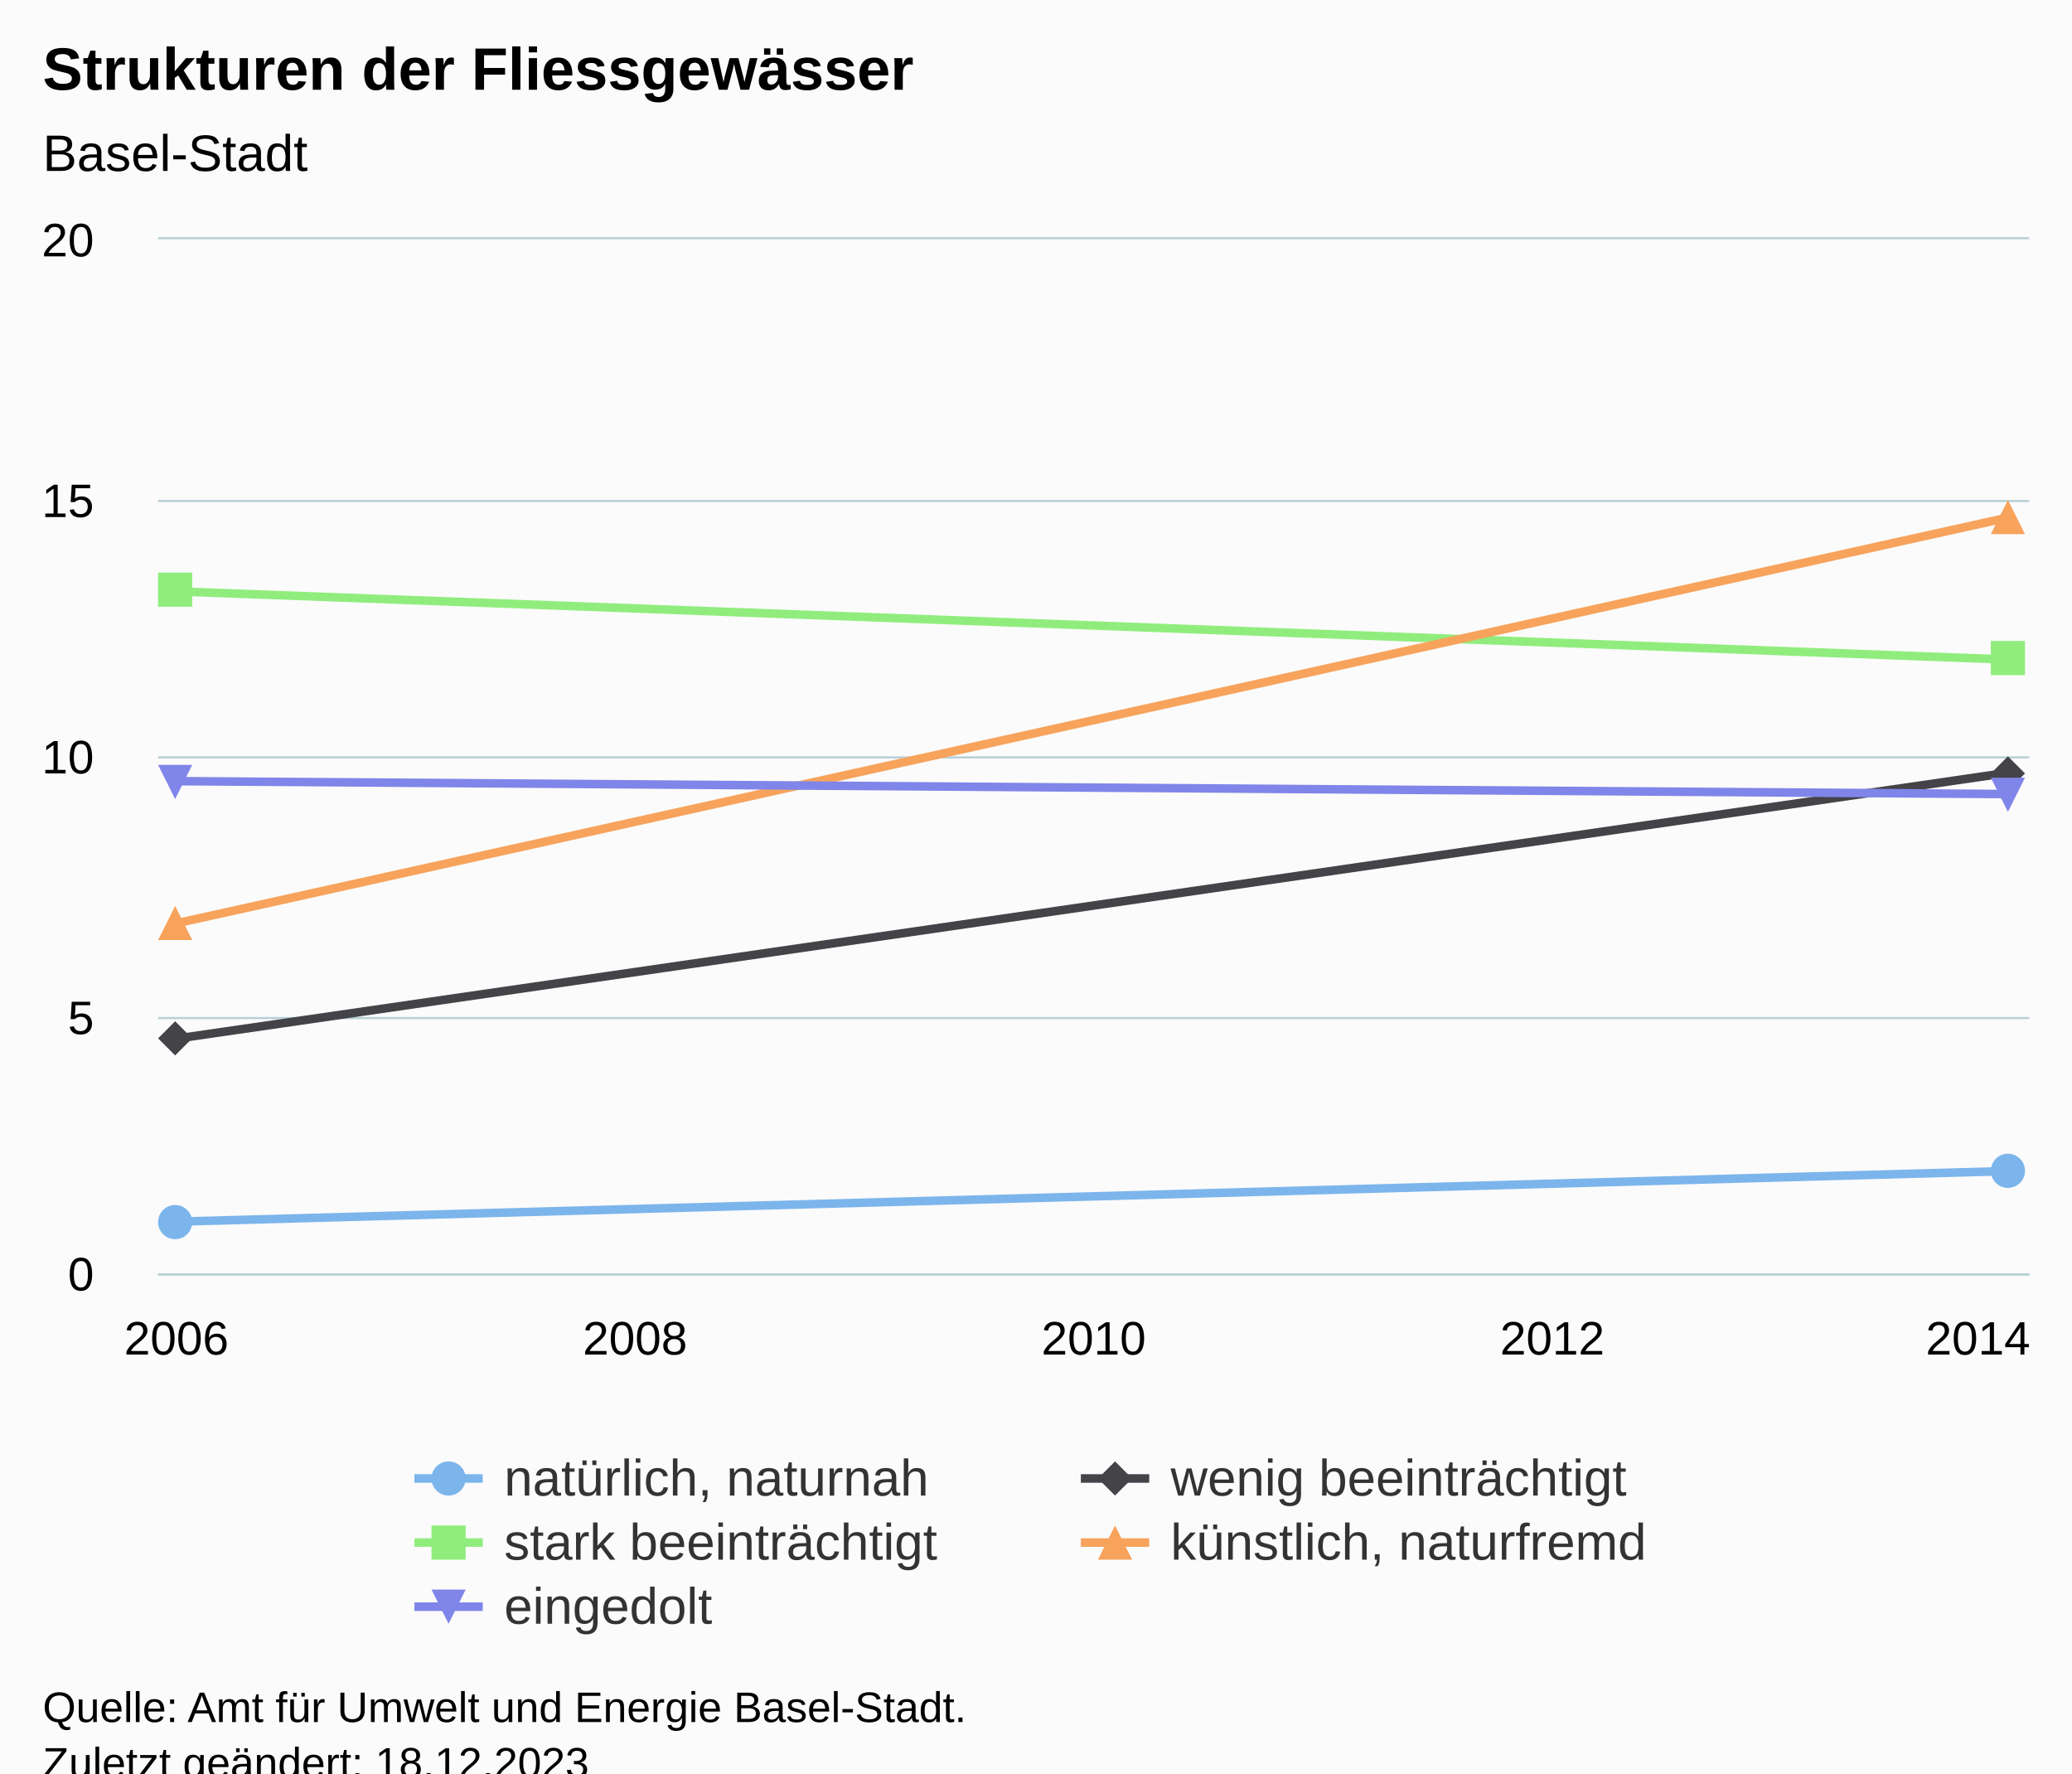
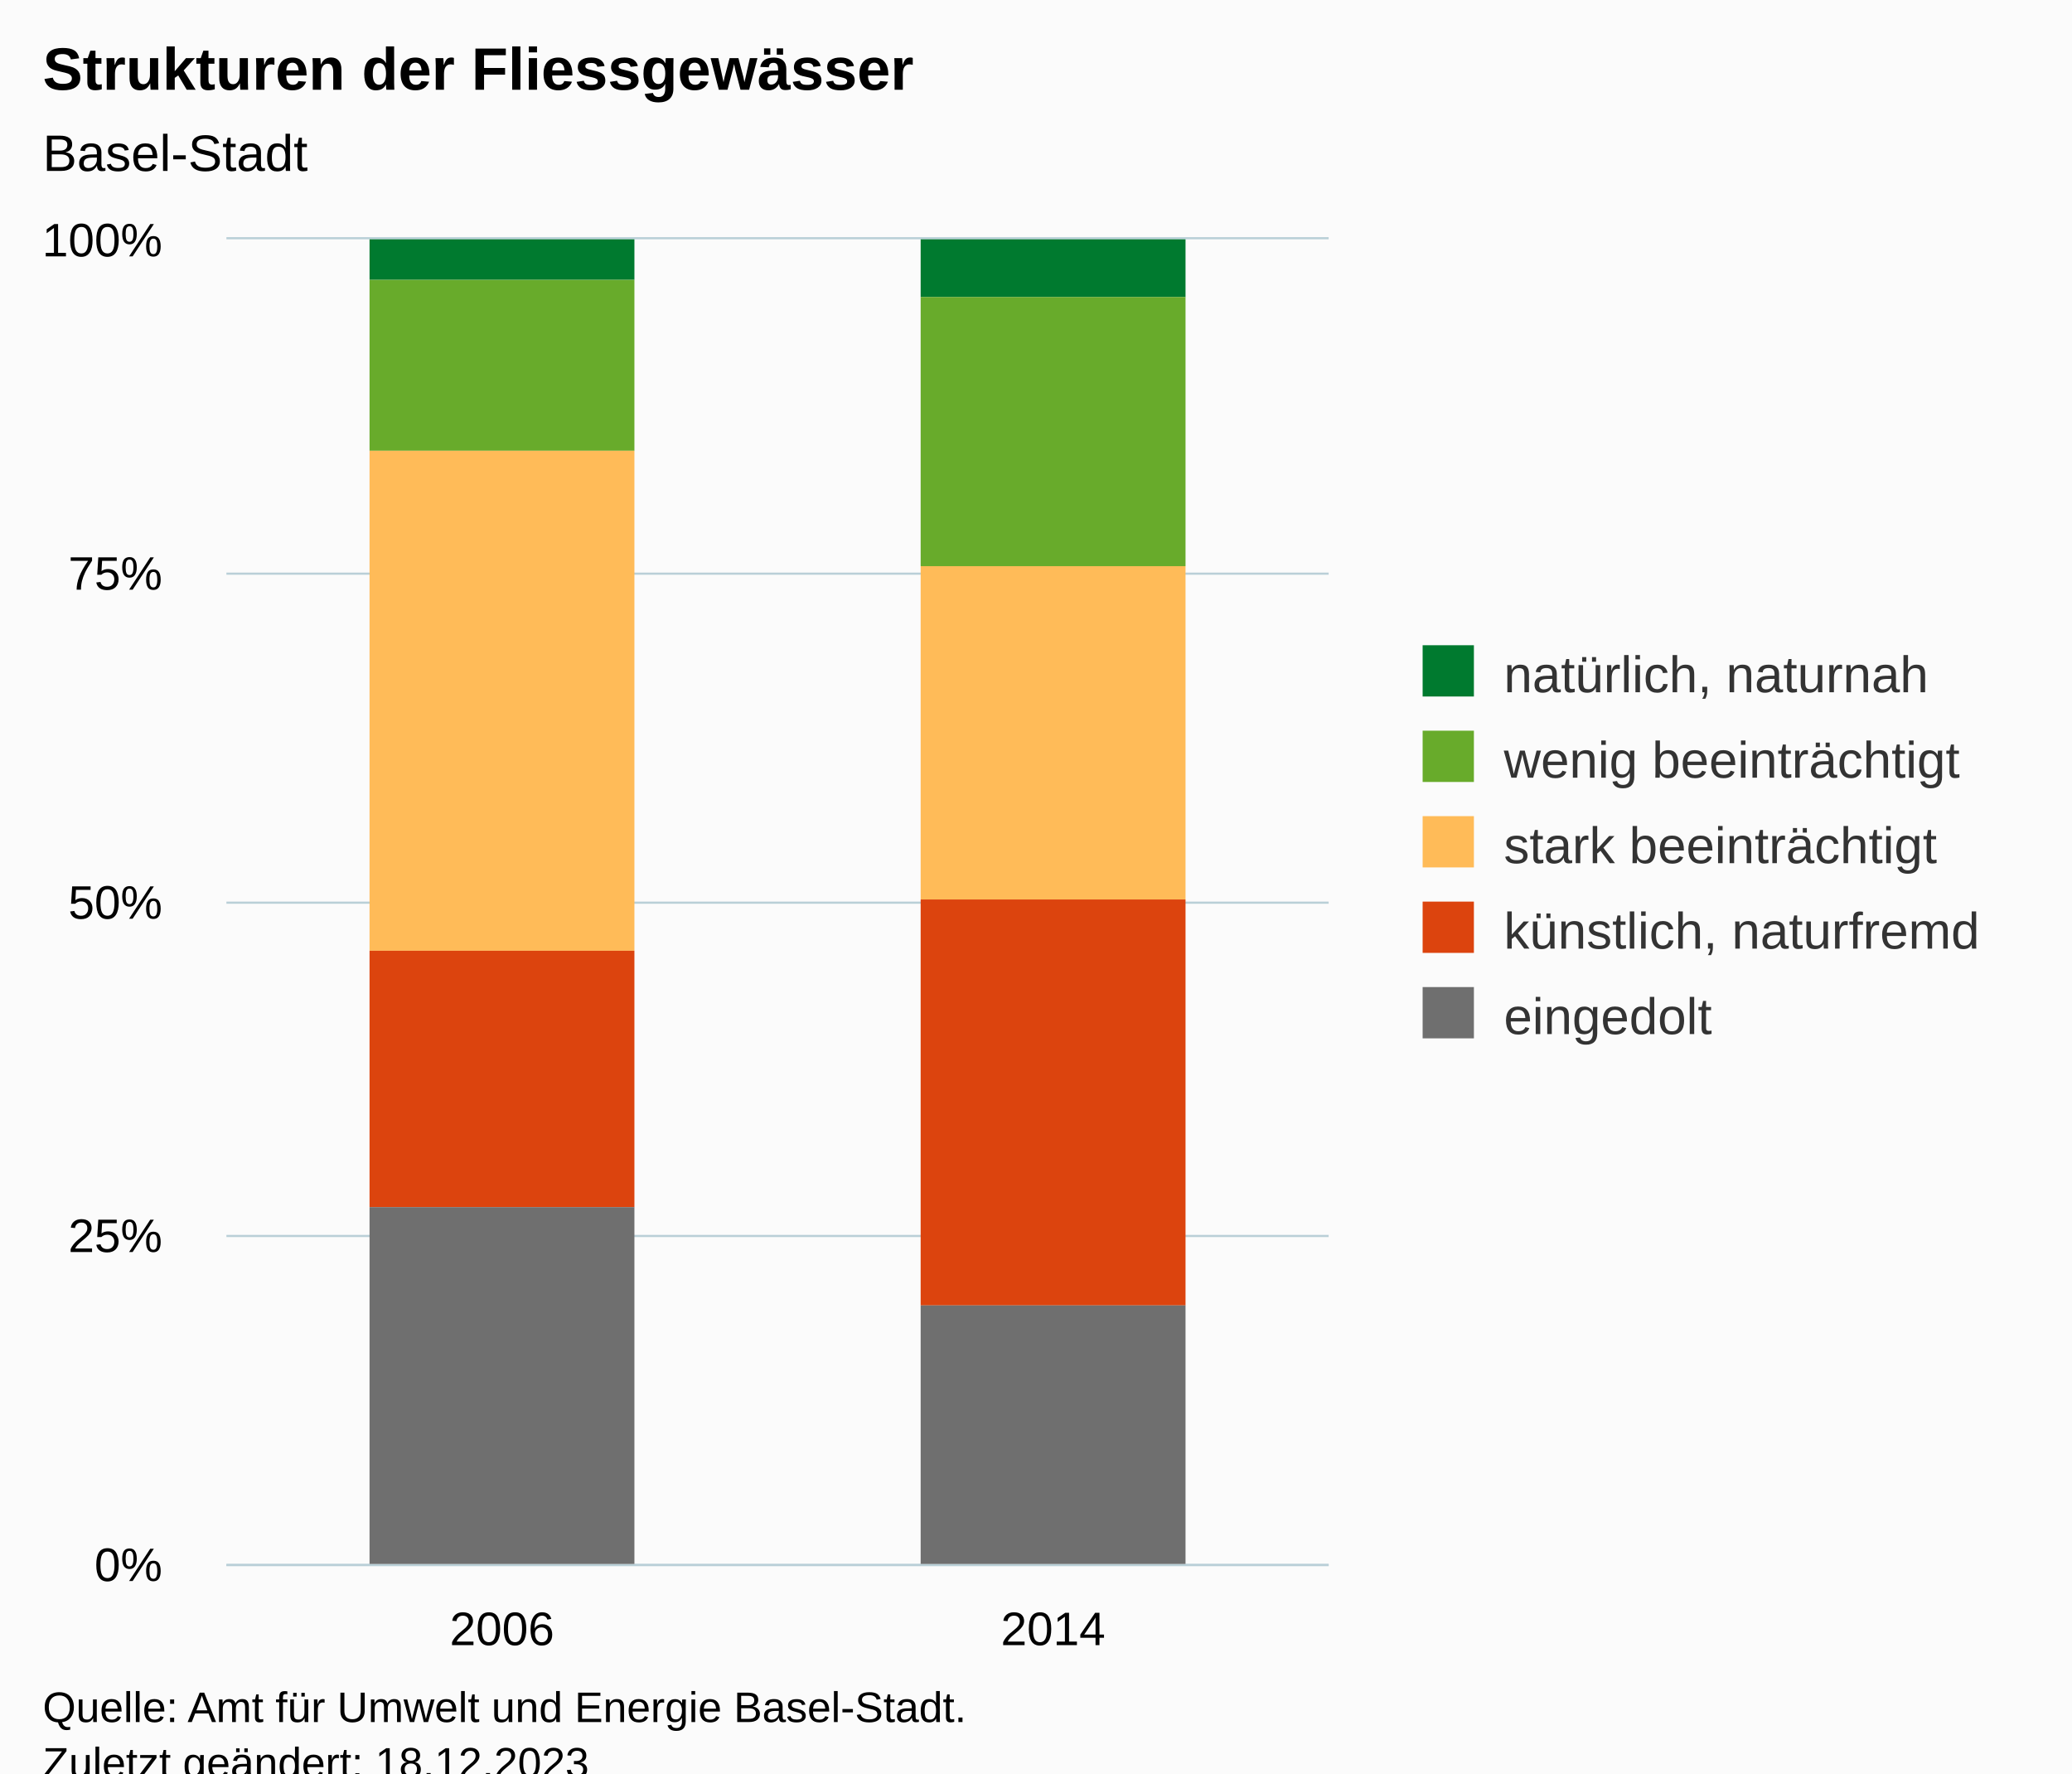
<svg xmlns="http://www.w3.org/2000/svg" version="1.1" class="highcharts-root" style="font-family:Arial;font-size:12px;" viewBox="0 0 485 415">
  <defs>
-     <clipPath id="highcharts-xdjximz-17-">
-       <rect x="0" y="0" width="438" height="242" fill="none" />
+     <clipPath id="highcharts-njbq4vj-17-">
+       <rect x="0" y="0" width="258" height="310" fill="none" />
    </clipPath>
-     <clipPath id="highcharts-xdjximz-20-">
-       <rect x="0" y="0" width="438" height="242" fill="none" />
+     <clipPath id="highcharts-njbq4vj-20-">
+       <rect x="0" y="0" width="258" height="310" fill="none" />
    </clipPath>
-     <clipPath id="highcharts-xdjximz-29-">
-       <rect x="37" y="56" width="438" height="242" fill="none" />
+     <clipPath id="highcharts-njbq4vj-29-">
+       <rect x="53" y="56" width="258" height="310" fill="none" />
    </clipPath>
  </defs>
  <rect fill="#fbfbfb" class="highcharts-background" x="0" y="0" width="485" height="428" rx="0" ry="0" />
-   <rect fill="none" class="highcharts-plot-background" x="37" y="56" width="438" height="242" />
+   <rect fill="none" class="highcharts-plot-background" x="53" y="56" width="258" height="310" />
  <g class="highcharts-pane-group" data-z-index="0" />
  <g class="highcharts-grid highcharts-xaxis-grid" data-z-index="1">
-     <path fill="none" data-z-index="1" class="highcharts-grid-line" d="M 40.5 56 L 40.5 298" opacity="1" />
-     <path fill="none" data-z-index="1" class="highcharts-grid-line" d="M 148.5 56 L 148.5 298" opacity="1" />
-     <path fill="none" data-z-index="1" class="highcharts-grid-line" d="M 255.5 56 L 255.5 298" opacity="1" />
-     <path fill="none" data-z-index="1" class="highcharts-grid-line" d="M 362.5 56 L 362.5 298" opacity="1" />
-     <path fill="none" data-z-index="1" class="highcharts-grid-line" d="M 470.5 56 L 470.5 298" opacity="1" />
+     <path fill="none" data-z-index="1" class="highcharts-grid-line" d="M 181.5 56 L 181.5 366" opacity="1" />
+     <path fill="none" data-z-index="1" class="highcharts-grid-line" d="M 310.5 56 L 310.5 366" opacity="1" />
+     <path fill="none" data-z-index="1" class="highcharts-grid-line" d="M 52.5 56 L 52.5 366" opacity="1" />
  </g>
  <g class="highcharts-grid highcharts-yaxis-grid" data-z-index="1">
-     <path fill="none" stroke="#B9CFD7" stroke-width="0.5" data-z-index="1" class="highcharts-grid-line" d="M 37 298.25 L 475 298.25" opacity="1" />
-     <path fill="none" stroke="#B9CFD7" stroke-width="0.5" data-z-index="1" class="highcharts-grid-line" d="M 37 238.25 L 475 238.25" opacity="1" />
-     <path fill="none" stroke="#B9CFD7" stroke-width="0.5" data-z-index="1" class="highcharts-grid-line" d="M 37 177.25 L 475 177.25" opacity="1" />
-     <path fill="none" stroke="#B9CFD7" stroke-width="0.5" data-z-index="1" class="highcharts-grid-line" d="M 37 117.25 L 475 117.25" opacity="1" />
-     <path fill="none" stroke="#B9CFD7" stroke-width="0.5" data-z-index="1" class="highcharts-grid-line" d="M 37 55.75 L 475 55.75" opacity="1" />
+     <path fill="none" stroke="#B9CFD7" stroke-width="0.5" data-z-index="1" class="highcharts-grid-line" d="M 53 366.25 L 311 366.25" opacity="1" />
+     <path fill="none" stroke="#B9CFD7" stroke-width="0.5" data-z-index="1" class="highcharts-grid-line" d="M 53 289.25 L 311 289.25" opacity="1" />
+     <path fill="none" stroke="#B9CFD7" stroke-width="0.5" data-z-index="1" class="highcharts-grid-line" d="M 53 211.25 L 311 211.25" opacity="1" />
+     <path fill="none" stroke="#B9CFD7" stroke-width="0.5" data-z-index="1" class="highcharts-grid-line" d="M 53 134.25 L 311 134.25" opacity="1" />
+     <path fill="none" stroke="#B9CFD7" stroke-width="0.5" data-z-index="1" class="highcharts-grid-line" d="M 53 55.75 L 311 55.75" opacity="1" />
  </g>
-   <rect fill="none" class="highcharts-plot-border" data-z-index="1" x="37" y="56" width="438" height="242" />
+   <rect fill="none" class="highcharts-plot-border" data-z-index="1" x="53" y="56" width="258" height="310" />
  <g class="highcharts-axis highcharts-xaxis" data-z-index="2">
-     <path fill="none" class="highcharts-axis-line" stroke="#B9CFD7" stroke-width="0.5" data-z-index="7" d="M 37 298.25 L 475 298.25" />
+     <path fill="none" class="highcharts-axis-line" stroke="#B9CFD7" stroke-width="0.5" data-z-index="7" d="M 53 366.25 L 311 366.25" />
  </g>
  <g class="highcharts-axis highcharts-yaxis" data-z-index="2">
-     <path fill="none" class="highcharts-axis-line" data-z-index="7" d="M 37 56 L 37 298" />
+     <path fill="none" class="highcharts-axis-line" data-z-index="7" d="M 53 56 L 53 366" />
  </g>
  <g class="highcharts-series-group" data-z-index="3">
-     <g class="highcharts-series highcharts-series-0 highcharts-line-series highcharts-color-0" data-z-index="0.1" opacity="1" transform="translate(37,56) scale(1 1)" clip-path="url(#highcharts-xdjximz-20-)">
-       <path fill="none" d="M 4.294 229.9 L 433.706 218.042" class="highcharts-graph" data-z-index="1" stroke="#7cb5ec" stroke-width="2" stroke-linejoin="round" stroke-linecap="round" />
+     <g class="highcharts-series highcharts-series-0 highcharts-column-series" data-z-index="0.1" opacity="1" transform="translate(53,56) scale(1 1)" clip-path="url(#highcharts-njbq4vj-20-)">
+       <rect x="33.5" y="-0.5" width="62" height="10" fill="#007a2f" stroke="#ffffff" stroke-width="1e-7" opacity="1" class="highcharts-point" />
+       <rect x="162.5" y="-0.5" width="62" height="14" fill="#007a2f" stroke="#ffffff" stroke-width="1e-7" opacity="1" class="highcharts-point" />
    </g>
-     <g class="highcharts-markers highcharts-series-0 highcharts-line-series highcharts-color-0" data-z-index="0.1" opacity="1" transform="translate(37,56) scale(1 1)" clip-path="none">
-       <path fill="#7cb5ec" d="M 4 234 A 4 4 0 1 1 4.004 234 Z" opacity="1" class="highcharts-point highcharts-color-0" />
-       <path fill="#7cb5ec" d="M 433 222 A 4 4 0 1 1 433.004 222 Z" opacity="1" class="highcharts-point highcharts-color-0" />
+     <g class="highcharts-markers highcharts-series-0 highcharts-column-series" data-z-index="0.1" opacity="1" transform="translate(53,56) scale(1 1)" clip-path="none" />
+     <g class="highcharts-series highcharts-series-1 highcharts-column-series" data-z-index="0.1" opacity="1" transform="translate(53,56) scale(1 1)" clip-path="url(#highcharts-njbq4vj-20-)">
+       <rect x="33.5" y="9.5" width="62" height="40" fill="#68ab2b" stroke="#ffffff" stroke-width="1e-7" opacity="1" class="highcharts-point" />
+       <rect x="162.5" y="13.5" width="62" height="63" fill="#68ab2b" stroke="#ffffff" stroke-width="1e-7" opacity="1" class="highcharts-point" />
    </g>
-     <g class="highcharts-series highcharts-series-1 highcharts-line-series highcharts-color-1" data-z-index="0.1" opacity="1" transform="translate(37,56) scale(1 1)" clip-path="url(#highcharts-xdjximz-20-)">
-       <path fill="none" d="M 4.294 187.066 L 433.706 124.751" class="highcharts-graph" data-z-index="1" stroke="#434348" stroke-width="2" stroke-linejoin="round" stroke-linecap="round" />
+     <g class="highcharts-markers highcharts-series-1 highcharts-column-series" data-z-index="0.1" opacity="1" transform="translate(53,56) scale(1 1)" clip-path="none" />
+     <g class="highcharts-series highcharts-series-2 highcharts-column-series" data-z-index="0.1" opacity="1" transform="translate(53,56) scale(1 1)" clip-path="url(#highcharts-njbq4vj-20-)">
+       <rect x="33.5" y="49.5" width="62" height="117" fill="#ffbb58" stroke="#ffffff" stroke-width="1e-7" opacity="1" class="highcharts-point" />
+       <rect x="162.5" y="76.5" width="62" height="78" fill="#ffbb58" stroke="#ffffff" stroke-width="1e-7" opacity="1" class="highcharts-point" />
    </g>
-     <g class="highcharts-markers highcharts-series-1 highcharts-line-series highcharts-color-1" data-z-index="0.1" opacity="1" transform="translate(37,56) scale(1 1)" clip-path="none">
-       <path fill="#434348" d="M 4 183 L 8 187 L 4 191 L 0 187 Z" opacity="1" class="highcharts-point highcharts-color-1" />
-       <path fill="#434348" d="M 433 121 L 437 125 L 433 129 L 429 125 Z" opacity="1" class="highcharts-point highcharts-color-1" />
+     <g class="highcharts-markers highcharts-series-2 highcharts-column-series" data-z-index="0.1" opacity="1" transform="translate(53,56) scale(1 1)" clip-path="none" />
+     <g class="highcharts-series highcharts-series-3 highcharts-column-series" data-z-index="0.1" opacity="1" transform="translate(53,56) scale(1 1)" clip-path="url(#highcharts-njbq4vj-20-)">
+       <rect x="33.5" y="166.5" width="62" height="60" fill="#dc440e" stroke="#ffffff" stroke-width="1e-7" opacity="1" class="highcharts-point" />
+       <rect x="162.5" y="154.5" width="62" height="95" fill="#dc440e" stroke="#ffffff" stroke-width="1e-7" opacity="1" class="highcharts-point" />
    </g>
-     <g class="highcharts-series highcharts-series-2 highcharts-line-series highcharts-color-2" data-z-index="0.1" opacity="1" transform="translate(37,56) scale(1 1)" clip-path="url(#highcharts-xdjximz-20-)">
-       <path fill="none" d="M 4.294 82.401 L 433.706 98.373" class="highcharts-graph" data-z-index="1" stroke="#90ed7d" stroke-width="2" stroke-linejoin="round" stroke-linecap="round" />
+     <g class="highcharts-markers highcharts-series-3 highcharts-column-series" data-z-index="0.1" opacity="1" transform="translate(53,56) scale(1 1)" clip-path="none" />
+     <g class="highcharts-series highcharts-series-4 highcharts-column-series" data-z-index="0.1" opacity="1" transform="translate(53,56) scale(1 1)" clip-path="url(#highcharts-njbq4vj-20-)">
+       <rect x="33.5" y="226.5" width="62" height="84" fill="#6F6F6F" stroke="#ffffff" stroke-width="1e-7" opacity="1" class="highcharts-point" />
+       <rect x="162.5" y="249.5" width="62" height="61" fill="#6F6F6F" stroke="#ffffff" stroke-width="1e-7" opacity="1" class="highcharts-point" />
    </g>
-     <g class="highcharts-markers highcharts-series-2 highcharts-line-series highcharts-color-2" data-z-index="0.1" opacity="1" transform="translate(37,56) scale(1 1)" clip-path="none">
-       <path fill="#90ed7d" d="M 0 78 L 8 78 L 8 86 L 0 86 Z" opacity="1" class="highcharts-point highcharts-color-2" />
-       <path fill="#90ed7d" d="M 429 94 L 437 94 L 437 102 L 429 102 Z" opacity="1" class="highcharts-point highcharts-color-2" />
-     </g>
-     <g class="highcharts-series highcharts-series-3 highcharts-line-series highcharts-color-3" data-z-index="0.1" opacity="1" transform="translate(37,56) scale(1 1)" clip-path="url(#highcharts-xdjximz-20-)">
-       <path fill="none" d="M 4.294 160.083 L 433.706 64.977" class="highcharts-graph" data-z-index="1" stroke="#f7a35c" stroke-width="2" stroke-linejoin="round" stroke-linecap="round" />
-     </g>
-     <g class="highcharts-markers highcharts-series-3 highcharts-line-series highcharts-color-3" data-z-index="0.1" opacity="1" transform="translate(37,56) scale(1 1)" clip-path="none">
-       <path fill="#f7a35c" d="M 4 156 L 8 164 L 0 164 Z" opacity="1" class="highcharts-point highcharts-color-3" />
-       <path fill="#f7a35c" d="M 433 61 L 437 69 L 429 69 Z" opacity="1" class="highcharts-point highcharts-color-3" />
-     </g>
-     <g class="highcharts-series highcharts-series-4 highcharts-line-series highcharts-color-4" data-z-index="0.1" opacity="1" transform="translate(37,56) scale(1 1)" clip-path="url(#highcharts-xdjximz-20-)">
-       <path fill="none" d="M 4.294 126.808 L 433.706 129.833" class="highcharts-graph" data-z-index="1" stroke="#8085e9" stroke-width="2" stroke-linejoin="round" stroke-linecap="round" />
-     </g>
-     <g class="highcharts-markers highcharts-series-4 highcharts-line-series highcharts-color-4" data-z-index="0.1" opacity="1" transform="translate(37,56) scale(1 1)" clip-path="none">
-       <path fill="#8085e9" d="M 0 123 L 8 123 L 4 131 Z" opacity="1" class="highcharts-point highcharts-color-4" />
-       <path fill="#8085e9" d="M 429 126 L 437 126 L 433 134 Z" opacity="1" class="highcharts-point highcharts-color-4" />
-     </g>
+     <g class="highcharts-markers highcharts-series-4 highcharts-column-series" data-z-index="0.1" opacity="1" transform="translate(53,56) scale(1 1)" clip-path="none" />
  </g>
  <text x="10" text-anchor="start" class="highcharts-title" data-z-index="4" style="color:#000000;font-size:14px;font-weight:bold;fill:#000000;" y="21">
    <tspan>Strukturen der Fliessgewässer</tspan>
  </text>
  <text x="10" text-anchor="start" class="highcharts-subtitle" data-z-index="4" style="color:#000000;font-size:12px;font-weight:normal;fill:#000000;" y="40">
    <tspan>Basel-Stadt</tspan>
  </text>
  <text x="10" text-anchor="start" class="highcharts-caption" data-z-index="4" style="color:#666666;fill:#666666;" y="400" />
-   <g class="highcharts-legend" data-z-index="7" transform="translate(89,332)">
-     <rect fill="none" class="highcharts-legend-box" rx="0" ry="0" x="0" y="0" width="308" height="56" visibility="visible" />
+   <g class="highcharts-legend" data-z-index="7" transform="translate(323,144)">
+     <rect fill="none" class="highcharts-legend-box" rx="0" ry="0" x="0" y="0" width="152" height="111" visibility="visible" />
    <g data-z-index="1">
      <g>
-         <g class="highcharts-legend-item highcharts-line-series highcharts-color-0 highcharts-series-0" data-z-index="1" transform="translate(8,3)">
-           <path fill="none" d="M 0 11 L 16 11" class="highcharts-graph" stroke="#7cb5ec" stroke-width="2" />
-           <path fill="#7cb5ec" d="M 8 15 A 4 4 0 1 1 8.004 15 Z" class="highcharts-point" opacity="1" />
+         <g class="highcharts-legend-item highcharts-column-series highcharts-color-undefined highcharts-series-0" data-z-index="1" transform="translate(8,3)">
          <text x="21" style="color:#333333;cursor:pointer;font-size:12px;font-weight:normal;fill:#333333;" text-anchor="start" data-z-index="2" y="15">
            <tspan>natürlich, naturnah</tspan>
          </text>
+           <rect x="2" y="4" width="12" height="12" fill="#007a2f" class="highcharts-point" data-z-index="3" />
        </g>
-         <g class="highcharts-legend-item highcharts-line-series highcharts-color-1 highcharts-series-1" data-z-index="1" transform="translate(164,3)">
-           <path fill="none" d="M 0 11 L 16 11" class="highcharts-graph" stroke="#434348" stroke-width="2" />
-           <path fill="#434348" d="M 8 7 L 12 11 L 8 15 L 4 11 Z" class="highcharts-point" opacity="1" />
+         <g class="highcharts-legend-item highcharts-column-series highcharts-color-undefined highcharts-series-1" data-z-index="1" transform="translate(8,23)">
          <text x="21" y="15" style="color:#333333;cursor:pointer;font-size:12px;font-weight:normal;fill:#333333;" text-anchor="start" data-z-index="2">
            <tspan>wenig beeinträchtigt</tspan>
          </text>
+           <rect x="2" y="4" width="12" height="12" fill="#68ab2b" class="highcharts-point" data-z-index="3" />
        </g>
-         <g class="highcharts-legend-item highcharts-line-series highcharts-color-2 highcharts-series-2" data-z-index="1" transform="translate(8,18)">
-           <path fill="none" d="M 0 11 L 16 11" class="highcharts-graph" stroke="#90ed7d" stroke-width="2" />
-           <path fill="#90ed7d" d="M 4 7 L 12 7 L 12 15 L 4 15 Z" class="highcharts-point" opacity="1" />
+         <g class="highcharts-legend-item highcharts-column-series highcharts-color-undefined highcharts-series-2" data-z-index="1" transform="translate(8,43)">
          <text x="21" y="15" style="color:#333333;cursor:pointer;font-size:12px;font-weight:normal;fill:#333333;" text-anchor="start" data-z-index="2">
            <tspan>stark beeinträchtigt</tspan>
          </text>
+           <rect x="2" y="4" width="12" height="12" fill="#ffbb58" class="highcharts-point" data-z-index="3" />
        </g>
-         <g class="highcharts-legend-item highcharts-line-series highcharts-color-3 highcharts-series-3" data-z-index="1" transform="translate(164,18)">
-           <path fill="none" d="M 0 11 L 16 11" class="highcharts-graph" stroke="#f7a35c" stroke-width="2" />
-           <path fill="#f7a35c" d="M 8 7 L 12 15 L 4 15 Z" class="highcharts-point" opacity="1" />
+         <g class="highcharts-legend-item highcharts-column-series highcharts-color-undefined highcharts-series-3" data-z-index="1" transform="translate(8,63)">
          <text x="21" y="15" style="color:#333333;cursor:pointer;font-size:12px;font-weight:normal;fill:#333333;" text-anchor="start" data-z-index="2">
            <tspan>künstlich, naturfremd</tspan>
          </text>
+           <rect x="2" y="4" width="12" height="12" fill="#dc440e" class="highcharts-point" data-z-index="3" />
        </g>
-         <g class="highcharts-legend-item highcharts-line-series highcharts-color-4 highcharts-series-4" data-z-index="1" transform="translate(8,33)">
-           <path fill="none" d="M 0 11 L 16 11" class="highcharts-graph" stroke="#8085e9" stroke-width="2" />
-           <path fill="#8085e9" d="M 4 7 L 12 7 L 8 15 Z" class="highcharts-point" opacity="1" />
+         <g class="highcharts-legend-item highcharts-column-series highcharts-color-undefined highcharts-series-4" data-z-index="1" transform="translate(8,83)">
          <text x="21" y="15" style="color:#333333;cursor:pointer;font-size:12px;font-weight:normal;fill:#333333;" text-anchor="start" data-z-index="2">
            <tspan>eingedolt</tspan>
          </text>
+           <rect x="2" y="4" width="12" height="12" fill="#6F6F6F" class="highcharts-point" data-z-index="3" />
        </g>
      </g>
    </g>
  </g>
  <g class="highcharts-axis-labels highcharts-xaxis-labels" data-z-index="7">
-     <text x="41.294" style="color:#000000;cursor:default;font-size:11px;fill:#000000;" text-anchor="middle" transform="translate(0,0)" y="317" opacity="1">2006</text>
-     <text x="148.647" style="color:#000000;cursor:default;font-size:11px;fill:#000000;" text-anchor="middle" transform="translate(0,0)" y="317" opacity="1">2008</text>
-     <text x="256" style="color:#000000;cursor:default;font-size:11px;fill:#000000;" text-anchor="middle" transform="translate(0,0)" y="317" opacity="1">2010</text>
-     <text x="363.353" style="color:#000000;cursor:default;font-size:11px;fill:#000000;" text-anchor="middle" transform="translate(0,0)" y="317" opacity="1">2012</text>
-     <text x="463" style="color:#000000;cursor:default;font-size:11px;fill:#000000;" text-anchor="middle" transform="translate(0,0)" y="317" opacity="1">2014</text>
+     <text x="117.5" style="color:#000000;cursor:default;font-size:11px;fill:#000000;" text-anchor="middle" transform="translate(0,0)" y="385" opacity="1">2006</text>
+     <text x="246.5" style="color:#000000;cursor:default;font-size:11px;fill:#000000;" text-anchor="middle" transform="translate(0,0)" y="385" opacity="1">2014</text>
  </g>
  <g class="highcharts-axis-labels highcharts-yaxis-labels" data-z-index="7">
-     <text x="22" style="color:#000000;cursor:default;font-size:11px;fill:#000000;" text-anchor="end" transform="translate(0,0)" y="302" opacity="1">0</text>
-     <text x="22" style="color:#000000;cursor:default;font-size:11px;fill:#000000;" text-anchor="end" transform="translate(0,0)" y="242" opacity="1">5</text>
-     <text x="22" style="color:#000000;cursor:default;font-size:11px;fill:#000000;" text-anchor="end" transform="translate(0,0)" y="181" opacity="1">10</text>
-     <text x="22" style="color:#000000;cursor:default;font-size:11px;fill:#000000;" text-anchor="end" transform="translate(0,0)" y="121" opacity="1">15</text>
-     <text x="22" style="color:#000000;cursor:default;font-size:11px;fill:#000000;" text-anchor="end" transform="translate(0,0)" y="60" opacity="1">20</text>
+     <text x="38" style="color:#000000;cursor:default;font-size:11px;fill:#000000;" text-anchor="end" transform="translate(0,0)" y="370" opacity="1">0%</text>
+     <text x="38" style="color:#000000;cursor:default;font-size:11px;fill:#000000;" text-anchor="end" transform="translate(0,0)" y="293" opacity="1">25%</text>
+     <text x="38" style="color:#000000;cursor:default;font-size:11px;fill:#000000;" text-anchor="end" transform="translate(0,0)" y="215" opacity="1">50%</text>
+     <text x="38" style="color:#000000;cursor:default;font-size:11px;fill:#000000;" text-anchor="end" transform="translate(0,0)" y="138" opacity="1">75%</text>
+     <text x="38" style="color:#000000;cursor:default;font-size:11px;fill:#000000;" text-anchor="end" transform="translate(0,0)" y="60" opacity="1">100%</text>
  </g>
  <text x="10" class="highcharts-credits" text-anchor="start" data-z-index="8" style="cursor:default;color:#000000;font-size:10px;fill:#000000;" y="403">
    <tspan>Quelle: Amt für Umwelt und Energie Basel-Stadt.</tspan>
    <tspan x="10" dy="13">Zuletzt geändert: 18.12.2023</tspan>
  </text>
-   <g class="highcharts-control-points" data-z-index="99" clip-path="url(#highcharts-xdjximz-29-)" />
+   <g class="highcharts-control-points" data-z-index="99" clip-path="url(#highcharts-njbq4vj-29-)" />
</svg>
